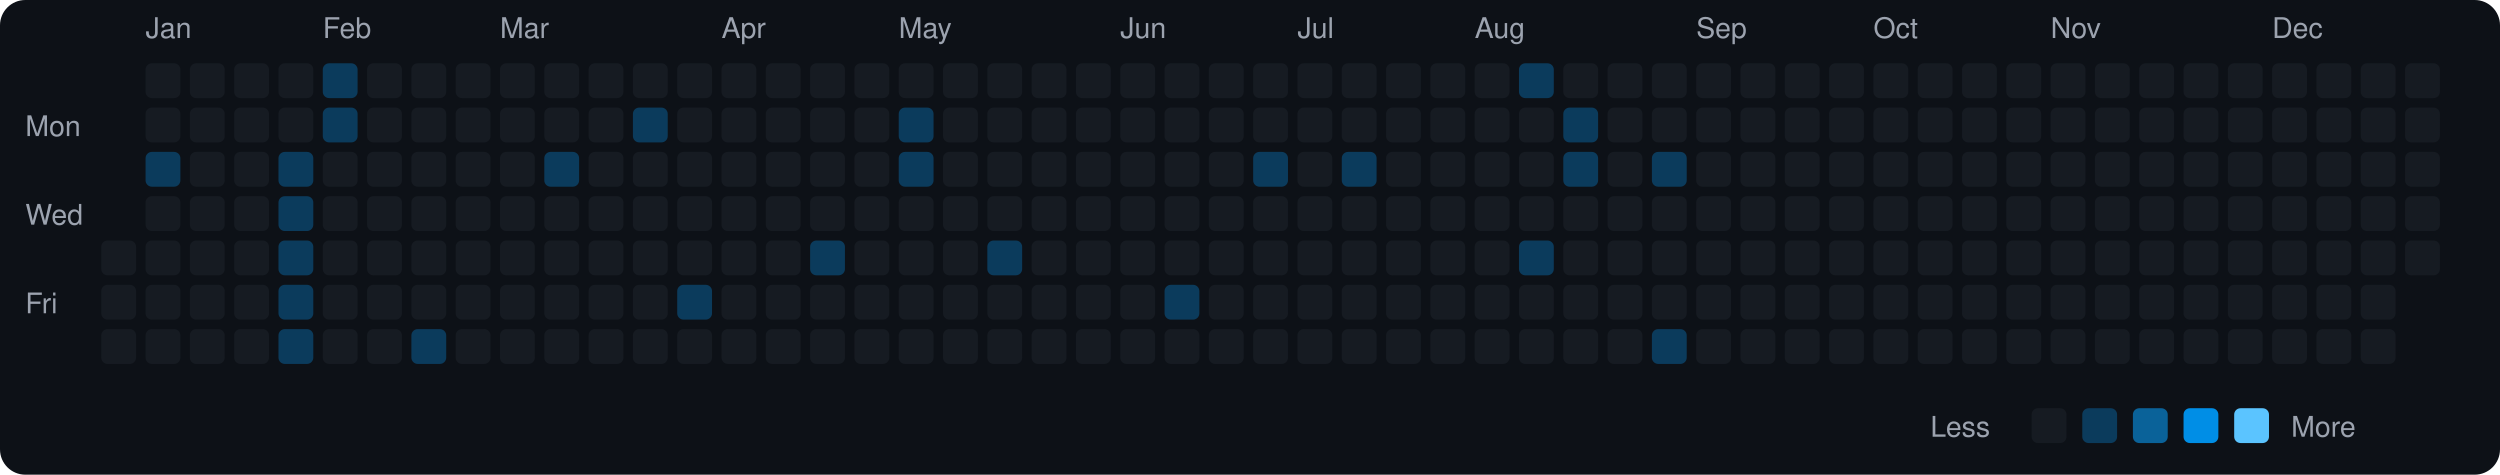
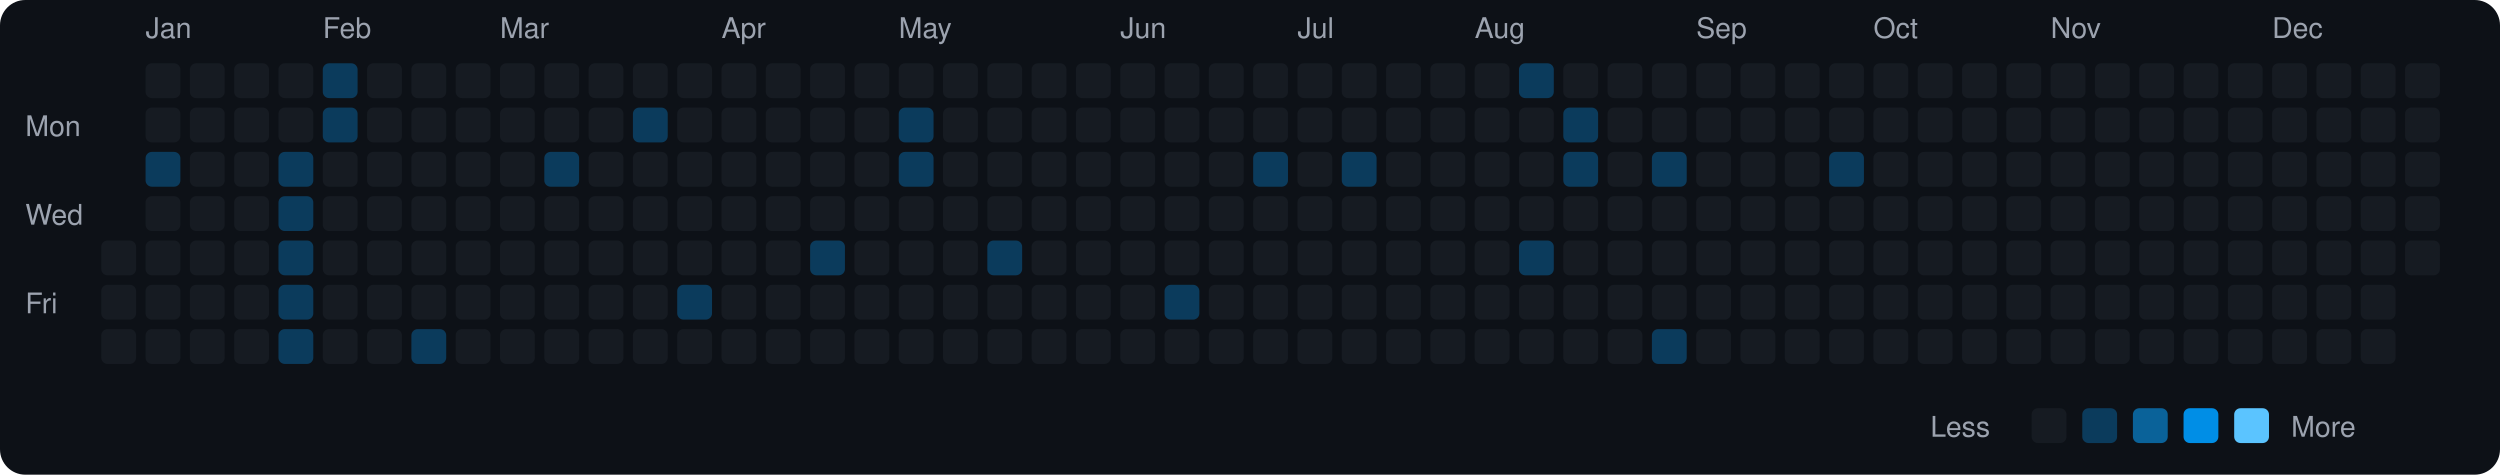
<svg xmlns="http://www.w3.org/2000/svg" viewBox="0 0 790 150" width="790" height="150">
  <rect width="790" height="150" fill="#0d1117" rx="8" ry="8" />
  <text x="8" y="43" fill="#9ca3af" font-size="9" font-family="-apple-system, BlinkMacSystemFont, 'Segoe UI', Helvetica, Arial, sans-serif">Mon</text>
  <text x="8" y="71" fill="#9ca3af" font-size="9" font-family="-apple-system, BlinkMacSystemFont, 'Segoe UI', Helvetica, Arial, sans-serif">Wed</text>
  <text x="8" y="99" fill="#9ca3af" font-size="9" font-family="-apple-system, BlinkMacSystemFont, 'Segoe UI', Helvetica, Arial, sans-serif">Fri</text>
  <rect x="32" y="76" width="11" height="11" rx="2" ry="2" fill="#161b22">
    </rect>
  <rect x="32" y="90" width="11" height="11" rx="2" ry="2" fill="#161b22">
    </rect>
  <rect x="32" y="104" width="11" height="11" rx="2" ry="2" fill="#161b22">
    </rect>
  <text x="46" y="12" fill="#9ca3af" font-size="9" font-family="-apple-system, BlinkMacSystemFont, 'Segoe UI', Helvetica, Arial, sans-serif">Jan</text>
  <rect x="46" y="20" width="11" height="11" rx="2" ry="2" fill="#161b22">
    </rect>
  <rect x="46" y="34" width="11" height="11" rx="2" ry="2" fill="#161b22">
    </rect>
  <rect x="46" y="48" width="11" height="11" rx="2" ry="2" fill="#0b3b5c">
    </rect>
  <rect x="46" y="62" width="11" height="11" rx="2" ry="2" fill="#161b22">
    </rect>
  <rect x="46" y="76" width="11" height="11" rx="2" ry="2" fill="#161b22">
    </rect>
  <rect x="46" y="90" width="11" height="11" rx="2" ry="2" fill="#161b22">
    </rect>
  <rect x="46" y="104" width="11" height="11" rx="2" ry="2" fill="#161b22">
    </rect>
  <rect x="60" y="20" width="11" height="11" rx="2" ry="2" fill="#161b22">
    </rect>
  <rect x="60" y="34" width="11" height="11" rx="2" ry="2" fill="#161b22">
    </rect>
  <rect x="60" y="48" width="11" height="11" rx="2" ry="2" fill="#161b22">
    </rect>
  <rect x="60" y="62" width="11" height="11" rx="2" ry="2" fill="#161b22">
    </rect>
  <rect x="60" y="76" width="11" height="11" rx="2" ry="2" fill="#161b22">
    </rect>
  <rect x="60" y="90" width="11" height="11" rx="2" ry="2" fill="#161b22">
    </rect>
  <rect x="60" y="104" width="11" height="11" rx="2" ry="2" fill="#161b22">
    </rect>
  <rect x="74" y="20" width="11" height="11" rx="2" ry="2" fill="#161b22">
    </rect>
  <rect x="74" y="34" width="11" height="11" rx="2" ry="2" fill="#161b22">
    </rect>
  <rect x="74" y="48" width="11" height="11" rx="2" ry="2" fill="#161b22">
    </rect>
  <rect x="74" y="62" width="11" height="11" rx="2" ry="2" fill="#161b22">
    </rect>
  <rect x="74" y="76" width="11" height="11" rx="2" ry="2" fill="#161b22">
    </rect>
  <rect x="74" y="90" width="11" height="11" rx="2" ry="2" fill="#161b22">
    </rect>
  <rect x="74" y="104" width="11" height="11" rx="2" ry="2" fill="#161b22">
    </rect>
  <rect x="88" y="20" width="11" height="11" rx="2" ry="2" fill="#161b22">
    </rect>
  <rect x="88" y="34" width="11" height="11" rx="2" ry="2" fill="#161b22">
    </rect>
  <rect x="88" y="48" width="11" height="11" rx="2" ry="2" fill="#0b3b5c">
    </rect>
  <rect x="88" y="62" width="11" height="11" rx="2" ry="2" fill="#0b3b5c">
    </rect>
  <rect x="88" y="76" width="11" height="11" rx="2" ry="2" fill="#0b3b5c">
    </rect>
  <rect x="88" y="90" width="11" height="11" rx="2" ry="2" fill="#0b3b5c">
    </rect>
  <rect x="88" y="104" width="11" height="11" rx="2" ry="2" fill="#0b3b5c">
    </rect>
  <text x="102" y="12" fill="#9ca3af" font-size="9" font-family="-apple-system, BlinkMacSystemFont, 'Segoe UI', Helvetica, Arial, sans-serif">Feb</text>
  <rect x="102" y="20" width="11" height="11" rx="2" ry="2" fill="#0b3b5c">
    </rect>
  <rect x="102" y="34" width="11" height="11" rx="2" ry="2" fill="#0b3b5c">
    </rect>
  <rect x="102" y="48" width="11" height="11" rx="2" ry="2" fill="#161b22">
    </rect>
  <rect x="102" y="62" width="11" height="11" rx="2" ry="2" fill="#161b22">
    </rect>
  <rect x="102" y="76" width="11" height="11" rx="2" ry="2" fill="#161b22">
    </rect>
  <rect x="102" y="90" width="11" height="11" rx="2" ry="2" fill="#161b22">
    </rect>
  <rect x="102" y="104" width="11" height="11" rx="2" ry="2" fill="#161b22">
    </rect>
  <rect x="116" y="20" width="11" height="11" rx="2" ry="2" fill="#161b22">
    </rect>
  <rect x="116" y="34" width="11" height="11" rx="2" ry="2" fill="#161b22">
    </rect>
  <rect x="116" y="48" width="11" height="11" rx="2" ry="2" fill="#161b22">
    </rect>
  <rect x="116" y="62" width="11" height="11" rx="2" ry="2" fill="#161b22">
    </rect>
  <rect x="116" y="76" width="11" height="11" rx="2" ry="2" fill="#161b22">
    </rect>
  <rect x="116" y="90" width="11" height="11" rx="2" ry="2" fill="#161b22">
    </rect>
  <rect x="116" y="104" width="11" height="11" rx="2" ry="2" fill="#161b22">
    </rect>
  <rect x="130" y="20" width="11" height="11" rx="2" ry="2" fill="#161b22">
    </rect>
  <rect x="130" y="34" width="11" height="11" rx="2" ry="2" fill="#161b22">
    </rect>
  <rect x="130" y="48" width="11" height="11" rx="2" ry="2" fill="#161b22">
    </rect>
  <rect x="130" y="62" width="11" height="11" rx="2" ry="2" fill="#161b22">
    </rect>
  <rect x="130" y="76" width="11" height="11" rx="2" ry="2" fill="#161b22">
    </rect>
  <rect x="130" y="90" width="11" height="11" rx="2" ry="2" fill="#161b22">
    </rect>
  <rect x="130" y="104" width="11" height="11" rx="2" ry="2" fill="#0b3b5c">
    </rect>
  <rect x="144" y="20" width="11" height="11" rx="2" ry="2" fill="#161b22">
    </rect>
  <rect x="144" y="34" width="11" height="11" rx="2" ry="2" fill="#161b22">
    </rect>
  <rect x="144" y="48" width="11" height="11" rx="2" ry="2" fill="#161b22">
    </rect>
  <rect x="144" y="62" width="11" height="11" rx="2" ry="2" fill="#161b22">
    </rect>
  <rect x="144" y="76" width="11" height="11" rx="2" ry="2" fill="#161b22">
    </rect>
  <rect x="144" y="90" width="11" height="11" rx="2" ry="2" fill="#161b22">
    </rect>
  <rect x="144" y="104" width="11" height="11" rx="2" ry="2" fill="#161b22">
    </rect>
  <text x="158" y="12" fill="#9ca3af" font-size="9" font-family="-apple-system, BlinkMacSystemFont, 'Segoe UI', Helvetica, Arial, sans-serif">Mar</text>
  <rect x="158" y="20" width="11" height="11" rx="2" ry="2" fill="#161b22">
    </rect>
  <rect x="158" y="34" width="11" height="11" rx="2" ry="2" fill="#161b22">
    </rect>
  <rect x="158" y="48" width="11" height="11" rx="2" ry="2" fill="#161b22">
    </rect>
  <rect x="158" y="62" width="11" height="11" rx="2" ry="2" fill="#161b22">
    </rect>
  <rect x="158" y="76" width="11" height="11" rx="2" ry="2" fill="#161b22">
    </rect>
  <rect x="158" y="90" width="11" height="11" rx="2" ry="2" fill="#161b22">
    </rect>
  <rect x="158" y="104" width="11" height="11" rx="2" ry="2" fill="#161b22">
    </rect>
  <rect x="172" y="20" width="11" height="11" rx="2" ry="2" fill="#161b22">
    </rect>
  <rect x="172" y="34" width="11" height="11" rx="2" ry="2" fill="#161b22">
    </rect>
  <rect x="172" y="48" width="11" height="11" rx="2" ry="2" fill="#0b3b5c">
    </rect>
  <rect x="172" y="62" width="11" height="11" rx="2" ry="2" fill="#161b22">
    </rect>
  <rect x="172" y="76" width="11" height="11" rx="2" ry="2" fill="#161b22">
    </rect>
  <rect x="172" y="90" width="11" height="11" rx="2" ry="2" fill="#161b22">
    </rect>
  <rect x="172" y="104" width="11" height="11" rx="2" ry="2" fill="#161b22">
    </rect>
  <rect x="186" y="20" width="11" height="11" rx="2" ry="2" fill="#161b22">
    </rect>
  <rect x="186" y="34" width="11" height="11" rx="2" ry="2" fill="#161b22">
    </rect>
  <rect x="186" y="48" width="11" height="11" rx="2" ry="2" fill="#161b22">
    </rect>
  <rect x="186" y="62" width="11" height="11" rx="2" ry="2" fill="#161b22">
    </rect>
  <rect x="186" y="76" width="11" height="11" rx="2" ry="2" fill="#161b22">
    </rect>
  <rect x="186" y="90" width="11" height="11" rx="2" ry="2" fill="#161b22">
    </rect>
  <rect x="186" y="104" width="11" height="11" rx="2" ry="2" fill="#161b22">
    </rect>
  <rect x="200" y="20" width="11" height="11" rx="2" ry="2" fill="#161b22">
    </rect>
  <rect x="200" y="34" width="11" height="11" rx="2" ry="2" fill="#0b3b5c">
    </rect>
  <rect x="200" y="48" width="11" height="11" rx="2" ry="2" fill="#161b22">
    </rect>
  <rect x="200" y="62" width="11" height="11" rx="2" ry="2" fill="#161b22">
    </rect>
  <rect x="200" y="76" width="11" height="11" rx="2" ry="2" fill="#161b22">
    </rect>
  <rect x="200" y="90" width="11" height="11" rx="2" ry="2" fill="#161b22">
    </rect>
  <rect x="200" y="104" width="11" height="11" rx="2" ry="2" fill="#161b22">
    </rect>
  <rect x="214" y="20" width="11" height="11" rx="2" ry="2" fill="#161b22">
    </rect>
  <rect x="214" y="34" width="11" height="11" rx="2" ry="2" fill="#161b22">
    </rect>
  <rect x="214" y="48" width="11" height="11" rx="2" ry="2" fill="#161b22">
    </rect>
  <rect x="214" y="62" width="11" height="11" rx="2" ry="2" fill="#161b22">
    </rect>
  <rect x="214" y="76" width="11" height="11" rx="2" ry="2" fill="#161b22">
    </rect>
  <rect x="214" y="90" width="11" height="11" rx="2" ry="2" fill="#0b3b5c">
    </rect>
  <rect x="214" y="104" width="11" height="11" rx="2" ry="2" fill="#161b22">
    </rect>
  <text x="228" y="12" fill="#9ca3af" font-size="9" font-family="-apple-system, BlinkMacSystemFont, 'Segoe UI', Helvetica, Arial, sans-serif">Apr</text>
  <rect x="228" y="20" width="11" height="11" rx="2" ry="2" fill="#161b22">
    </rect>
  <rect x="228" y="34" width="11" height="11" rx="2" ry="2" fill="#161b22">
    </rect>
  <rect x="228" y="48" width="11" height="11" rx="2" ry="2" fill="#161b22">
    </rect>
  <rect x="228" y="62" width="11" height="11" rx="2" ry="2" fill="#161b22">
    </rect>
  <rect x="228" y="76" width="11" height="11" rx="2" ry="2" fill="#161b22">
    </rect>
  <rect x="228" y="90" width="11" height="11" rx="2" ry="2" fill="#161b22">
    </rect>
  <rect x="228" y="104" width="11" height="11" rx="2" ry="2" fill="#161b22">
    </rect>
  <rect x="242" y="20" width="11" height="11" rx="2" ry="2" fill="#161b22">
    </rect>
  <rect x="242" y="34" width="11" height="11" rx="2" ry="2" fill="#161b22">
    </rect>
  <rect x="242" y="48" width="11" height="11" rx="2" ry="2" fill="#161b22">
    </rect>
  <rect x="242" y="62" width="11" height="11" rx="2" ry="2" fill="#161b22">
    </rect>
  <rect x="242" y="76" width="11" height="11" rx="2" ry="2" fill="#161b22">
    </rect>
  <rect x="242" y="90" width="11" height="11" rx="2" ry="2" fill="#161b22">
    </rect>
  <rect x="242" y="104" width="11" height="11" rx="2" ry="2" fill="#161b22">
    </rect>
  <rect x="256" y="20" width="11" height="11" rx="2" ry="2" fill="#161b22">
    </rect>
  <rect x="256" y="34" width="11" height="11" rx="2" ry="2" fill="#161b22">
    </rect>
  <rect x="256" y="48" width="11" height="11" rx="2" ry="2" fill="#161b22">
    </rect>
  <rect x="256" y="62" width="11" height="11" rx="2" ry="2" fill="#161b22">
    </rect>
  <rect x="256" y="76" width="11" height="11" rx="2" ry="2" fill="#0b3b5c">
    </rect>
  <rect x="256" y="90" width="11" height="11" rx="2" ry="2" fill="#161b22">
    </rect>
  <rect x="256" y="104" width="11" height="11" rx="2" ry="2" fill="#161b22">
    </rect>
  <rect x="270" y="20" width="11" height="11" rx="2" ry="2" fill="#161b22">
    </rect>
  <rect x="270" y="34" width="11" height="11" rx="2" ry="2" fill="#161b22">
    </rect>
  <rect x="270" y="48" width="11" height="11" rx="2" ry="2" fill="#161b22">
    </rect>
  <rect x="270" y="62" width="11" height="11" rx="2" ry="2" fill="#161b22">
    </rect>
  <rect x="270" y="76" width="11" height="11" rx="2" ry="2" fill="#161b22">
    </rect>
  <rect x="270" y="90" width="11" height="11" rx="2" ry="2" fill="#161b22">
    </rect>
  <rect x="270" y="104" width="11" height="11" rx="2" ry="2" fill="#161b22">
    </rect>
  <text x="284" y="12" fill="#9ca3af" font-size="9" font-family="-apple-system, BlinkMacSystemFont, 'Segoe UI', Helvetica, Arial, sans-serif">May</text>
  <rect x="284" y="20" width="11" height="11" rx="2" ry="2" fill="#161b22">
    </rect>
  <rect x="284" y="34" width="11" height="11" rx="2" ry="2" fill="#0b3b5c">
    </rect>
  <rect x="284" y="48" width="11" height="11" rx="2" ry="2" fill="#0b3b5c">
    </rect>
  <rect x="284" y="62" width="11" height="11" rx="2" ry="2" fill="#161b22">
    </rect>
  <rect x="284" y="76" width="11" height="11" rx="2" ry="2" fill="#161b22">
    </rect>
  <rect x="284" y="90" width="11" height="11" rx="2" ry="2" fill="#161b22">
    </rect>
  <rect x="284" y="104" width="11" height="11" rx="2" ry="2" fill="#161b22">
    </rect>
  <rect x="298" y="20" width="11" height="11" rx="2" ry="2" fill="#161b22">
    </rect>
  <rect x="298" y="34" width="11" height="11" rx="2" ry="2" fill="#161b22">
    </rect>
  <rect x="298" y="48" width="11" height="11" rx="2" ry="2" fill="#161b22">
    </rect>
  <rect x="298" y="62" width="11" height="11" rx="2" ry="2" fill="#161b22">
    </rect>
  <rect x="298" y="76" width="11" height="11" rx="2" ry="2" fill="#161b22">
    </rect>
  <rect x="298" y="90" width="11" height="11" rx="2" ry="2" fill="#161b22">
    </rect>
  <rect x="298" y="104" width="11" height="11" rx="2" ry="2" fill="#161b22">
    </rect>
  <rect x="312" y="20" width="11" height="11" rx="2" ry="2" fill="#161b22">
    </rect>
  <rect x="312" y="34" width="11" height="11" rx="2" ry="2" fill="#161b22">
    </rect>
  <rect x="312" y="48" width="11" height="11" rx="2" ry="2" fill="#161b22">
    </rect>
  <rect x="312" y="62" width="11" height="11" rx="2" ry="2" fill="#161b22">
    </rect>
  <rect x="312" y="76" width="11" height="11" rx="2" ry="2" fill="#0b3b5c">
    </rect>
  <rect x="312" y="90" width="11" height="11" rx="2" ry="2" fill="#161b22">
    </rect>
  <rect x="312" y="104" width="11" height="11" rx="2" ry="2" fill="#161b22">
    </rect>
  <rect x="326" y="20" width="11" height="11" rx="2" ry="2" fill="#161b22">
    </rect>
  <rect x="326" y="34" width="11" height="11" rx="2" ry="2" fill="#161b22">
    </rect>
  <rect x="326" y="48" width="11" height="11" rx="2" ry="2" fill="#161b22">
    </rect>
  <rect x="326" y="62" width="11" height="11" rx="2" ry="2" fill="#161b22">
    </rect>
  <rect x="326" y="76" width="11" height="11" rx="2" ry="2" fill="#161b22">
    </rect>
  <rect x="326" y="90" width="11" height="11" rx="2" ry="2" fill="#161b22">
    </rect>
  <rect x="326" y="104" width="11" height="11" rx="2" ry="2" fill="#161b22">
    </rect>
  <rect x="340" y="20" width="11" height="11" rx="2" ry="2" fill="#161b22">
    </rect>
  <rect x="340" y="34" width="11" height="11" rx="2" ry="2" fill="#161b22">
    </rect>
  <rect x="340" y="48" width="11" height="11" rx="2" ry="2" fill="#161b22">
    </rect>
  <rect x="340" y="62" width="11" height="11" rx="2" ry="2" fill="#161b22">
    </rect>
  <rect x="340" y="76" width="11" height="11" rx="2" ry="2" fill="#161b22">
    </rect>
  <rect x="340" y="90" width="11" height="11" rx="2" ry="2" fill="#161b22">
    </rect>
  <rect x="340" y="104" width="11" height="11" rx="2" ry="2" fill="#161b22">
    </rect>
  <text x="354" y="12" fill="#9ca3af" font-size="9" font-family="-apple-system, BlinkMacSystemFont, 'Segoe UI', Helvetica, Arial, sans-serif">Jun</text>
  <rect x="354" y="20" width="11" height="11" rx="2" ry="2" fill="#161b22">
    </rect>
  <rect x="354" y="34" width="11" height="11" rx="2" ry="2" fill="#161b22">
    </rect>
  <rect x="354" y="48" width="11" height="11" rx="2" ry="2" fill="#161b22">
    </rect>
  <rect x="354" y="62" width="11" height="11" rx="2" ry="2" fill="#161b22">
    </rect>
  <rect x="354" y="76" width="11" height="11" rx="2" ry="2" fill="#161b22">
    </rect>
  <rect x="354" y="90" width="11" height="11" rx="2" ry="2" fill="#161b22">
    </rect>
  <rect x="354" y="104" width="11" height="11" rx="2" ry="2" fill="#161b22">
    </rect>
  <rect x="368" y="20" width="11" height="11" rx="2" ry="2" fill="#161b22">
    </rect>
  <rect x="368" y="34" width="11" height="11" rx="2" ry="2" fill="#161b22">
    </rect>
  <rect x="368" y="48" width="11" height="11" rx="2" ry="2" fill="#161b22">
    </rect>
  <rect x="368" y="62" width="11" height="11" rx="2" ry="2" fill="#161b22">
    </rect>
  <rect x="368" y="76" width="11" height="11" rx="2" ry="2" fill="#161b22">
    </rect>
  <rect x="368" y="90" width="11" height="11" rx="2" ry="2" fill="#0b3b5c">
    </rect>
  <rect x="368" y="104" width="11" height="11" rx="2" ry="2" fill="#161b22">
    </rect>
  <rect x="382" y="20" width="11" height="11" rx="2" ry="2" fill="#161b22">
    </rect>
  <rect x="382" y="34" width="11" height="11" rx="2" ry="2" fill="#161b22">
    </rect>
  <rect x="382" y="48" width="11" height="11" rx="2" ry="2" fill="#161b22">
    </rect>
  <rect x="382" y="62" width="11" height="11" rx="2" ry="2" fill="#161b22">
    </rect>
  <rect x="382" y="76" width="11" height="11" rx="2" ry="2" fill="#161b22">
    </rect>
  <rect x="382" y="90" width="11" height="11" rx="2" ry="2" fill="#161b22">
    </rect>
  <rect x="382" y="104" width="11" height="11" rx="2" ry="2" fill="#161b22">
    </rect>
  <rect x="396" y="20" width="11" height="11" rx="2" ry="2" fill="#161b22">
    </rect>
  <rect x="396" y="34" width="11" height="11" rx="2" ry="2" fill="#161b22">
    </rect>
  <rect x="396" y="48" width="11" height="11" rx="2" ry="2" fill="#0b3b5c">
    </rect>
  <rect x="396" y="62" width="11" height="11" rx="2" ry="2" fill="#161b22">
    </rect>
  <rect x="396" y="76" width="11" height="11" rx="2" ry="2" fill="#161b22">
    </rect>
  <rect x="396" y="90" width="11" height="11" rx="2" ry="2" fill="#161b22">
    </rect>
  <rect x="396" y="104" width="11" height="11" rx="2" ry="2" fill="#161b22">
    </rect>
  <text x="410" y="12" fill="#9ca3af" font-size="9" font-family="-apple-system, BlinkMacSystemFont, 'Segoe UI', Helvetica, Arial, sans-serif">Jul</text>
  <rect x="410" y="20" width="11" height="11" rx="2" ry="2" fill="#161b22">
    </rect>
  <rect x="410" y="34" width="11" height="11" rx="2" ry="2" fill="#161b22">
    </rect>
  <rect x="410" y="48" width="11" height="11" rx="2" ry="2" fill="#161b22">
    </rect>
  <rect x="410" y="62" width="11" height="11" rx="2" ry="2" fill="#161b22">
    </rect>
  <rect x="410" y="76" width="11" height="11" rx="2" ry="2" fill="#161b22">
    </rect>
  <rect x="410" y="90" width="11" height="11" rx="2" ry="2" fill="#161b22">
    </rect>
  <rect x="410" y="104" width="11" height="11" rx="2" ry="2" fill="#161b22">
    </rect>
  <rect x="424" y="20" width="11" height="11" rx="2" ry="2" fill="#161b22">
    </rect>
  <rect x="424" y="34" width="11" height="11" rx="2" ry="2" fill="#161b22">
    </rect>
  <rect x="424" y="48" width="11" height="11" rx="2" ry="2" fill="#0b3b5c">
    </rect>
  <rect x="424" y="62" width="11" height="11" rx="2" ry="2" fill="#161b22">
    </rect>
  <rect x="424" y="76" width="11" height="11" rx="2" ry="2" fill="#161b22">
    </rect>
  <rect x="424" y="90" width="11" height="11" rx="2" ry="2" fill="#161b22">
    </rect>
  <rect x="424" y="104" width="11" height="11" rx="2" ry="2" fill="#161b22">
    </rect>
  <rect x="438" y="20" width="11" height="11" rx="2" ry="2" fill="#161b22">
    </rect>
  <rect x="438" y="34" width="11" height="11" rx="2" ry="2" fill="#161b22">
    </rect>
  <rect x="438" y="48" width="11" height="11" rx="2" ry="2" fill="#161b22">
    </rect>
  <rect x="438" y="62" width="11" height="11" rx="2" ry="2" fill="#161b22">
    </rect>
  <rect x="438" y="76" width="11" height="11" rx="2" ry="2" fill="#161b22">
    </rect>
  <rect x="438" y="90" width="11" height="11" rx="2" ry="2" fill="#161b22">
    </rect>
  <rect x="438" y="104" width="11" height="11" rx="2" ry="2" fill="#161b22">
    </rect>
  <rect x="452" y="20" width="11" height="11" rx="2" ry="2" fill="#161b22">
    </rect>
  <rect x="452" y="34" width="11" height="11" rx="2" ry="2" fill="#161b22">
    </rect>
  <rect x="452" y="48" width="11" height="11" rx="2" ry="2" fill="#161b22">
    </rect>
  <rect x="452" y="62" width="11" height="11" rx="2" ry="2" fill="#161b22">
    </rect>
  <rect x="452" y="76" width="11" height="11" rx="2" ry="2" fill="#161b22">
    </rect>
  <rect x="452" y="90" width="11" height="11" rx="2" ry="2" fill="#161b22">
    </rect>
  <rect x="452" y="104" width="11" height="11" rx="2" ry="2" fill="#161b22">
    </rect>
  <text x="466" y="12" fill="#9ca3af" font-size="9" font-family="-apple-system, BlinkMacSystemFont, 'Segoe UI', Helvetica, Arial, sans-serif">Aug</text>
  <rect x="466" y="20" width="11" height="11" rx="2" ry="2" fill="#161b22">
    </rect>
  <rect x="466" y="34" width="11" height="11" rx="2" ry="2" fill="#161b22">
    </rect>
  <rect x="466" y="48" width="11" height="11" rx="2" ry="2" fill="#161b22">
    </rect>
  <rect x="466" y="62" width="11" height="11" rx="2" ry="2" fill="#161b22">
    </rect>
  <rect x="466" y="76" width="11" height="11" rx="2" ry="2" fill="#161b22">
    </rect>
  <rect x="466" y="90" width="11" height="11" rx="2" ry="2" fill="#161b22">
    </rect>
  <rect x="466" y="104" width="11" height="11" rx="2" ry="2" fill="#161b22">
    </rect>
  <rect x="480" y="20" width="11" height="11" rx="2" ry="2" fill="#0b3b5c">
    </rect>
  <rect x="480" y="34" width="11" height="11" rx="2" ry="2" fill="#161b22">
    </rect>
  <rect x="480" y="48" width="11" height="11" rx="2" ry="2" fill="#161b22">
    </rect>
  <rect x="480" y="62" width="11" height="11" rx="2" ry="2" fill="#161b22">
    </rect>
  <rect x="480" y="76" width="11" height="11" rx="2" ry="2" fill="#0b3b5c">
    </rect>
  <rect x="480" y="90" width="11" height="11" rx="2" ry="2" fill="#161b22">
    </rect>
  <rect x="480" y="104" width="11" height="11" rx="2" ry="2" fill="#161b22">
    </rect>
  <rect x="494" y="20" width="11" height="11" rx="2" ry="2" fill="#161b22">
    </rect>
  <rect x="494" y="34" width="11" height="11" rx="2" ry="2" fill="#0b3b5c">
    </rect>
  <rect x="494" y="48" width="11" height="11" rx="2" ry="2" fill="#0b3b5c">
    </rect>
  <rect x="494" y="62" width="11" height="11" rx="2" ry="2" fill="#161b22">
    </rect>
  <rect x="494" y="76" width="11" height="11" rx="2" ry="2" fill="#161b22">
    </rect>
  <rect x="494" y="90" width="11" height="11" rx="2" ry="2" fill="#161b22">
    </rect>
  <rect x="494" y="104" width="11" height="11" rx="2" ry="2" fill="#161b22">
    </rect>
  <rect x="508" y="20" width="11" height="11" rx="2" ry="2" fill="#161b22">
    </rect>
  <rect x="508" y="34" width="11" height="11" rx="2" ry="2" fill="#161b22">
    </rect>
  <rect x="508" y="48" width="11" height="11" rx="2" ry="2" fill="#161b22">
    </rect>
  <rect x="508" y="62" width="11" height="11" rx="2" ry="2" fill="#161b22">
    </rect>
  <rect x="508" y="76" width="11" height="11" rx="2" ry="2" fill="#161b22">
    </rect>
  <rect x="508" y="90" width="11" height="11" rx="2" ry="2" fill="#161b22">
    </rect>
  <rect x="508" y="104" width="11" height="11" rx="2" ry="2" fill="#161b22">
    </rect>
  <rect x="522" y="20" width="11" height="11" rx="2" ry="2" fill="#161b22">
    </rect>
  <rect x="522" y="34" width="11" height="11" rx="2" ry="2" fill="#161b22">
    </rect>
  <rect x="522" y="48" width="11" height="11" rx="2" ry="2" fill="#0b3b5c">
    </rect>
  <rect x="522" y="62" width="11" height="11" rx="2" ry="2" fill="#161b22">
    </rect>
  <rect x="522" y="76" width="11" height="11" rx="2" ry="2" fill="#161b22">
    </rect>
  <rect x="522" y="90" width="11" height="11" rx="2" ry="2" fill="#161b22">
    </rect>
  <rect x="522" y="104" width="11" height="11" rx="2" ry="2" fill="#0b3b5c">
    </rect>
  <text x="536" y="12" fill="#9ca3af" font-size="9" font-family="-apple-system, BlinkMacSystemFont, 'Segoe UI', Helvetica, Arial, sans-serif">Sep</text>
  <rect x="536" y="20" width="11" height="11" rx="2" ry="2" fill="#161b22">
    </rect>
  <rect x="536" y="34" width="11" height="11" rx="2" ry="2" fill="#161b22">
    </rect>
  <rect x="536" y="48" width="11" height="11" rx="2" ry="2" fill="#161b22">
    </rect>
  <rect x="536" y="62" width="11" height="11" rx="2" ry="2" fill="#161b22">
    </rect>
  <rect x="536" y="76" width="11" height="11" rx="2" ry="2" fill="#161b22">
    </rect>
  <rect x="536" y="90" width="11" height="11" rx="2" ry="2" fill="#161b22">
    </rect>
  <rect x="536" y="104" width="11" height="11" rx="2" ry="2" fill="#161b22">
    </rect>
  <rect x="550" y="20" width="11" height="11" rx="2" ry="2" fill="#161b22">
    </rect>
  <rect x="550" y="34" width="11" height="11" rx="2" ry="2" fill="#161b22">
    </rect>
  <rect x="550" y="48" width="11" height="11" rx="2" ry="2" fill="#161b22">
    </rect>
  <rect x="550" y="62" width="11" height="11" rx="2" ry="2" fill="#161b22">
    </rect>
  <rect x="550" y="76" width="11" height="11" rx="2" ry="2" fill="#161b22">
    </rect>
  <rect x="550" y="90" width="11" height="11" rx="2" ry="2" fill="#161b22">
    </rect>
  <rect x="550" y="104" width="11" height="11" rx="2" ry="2" fill="#161b22">
    </rect>
  <rect x="564" y="20" width="11" height="11" rx="2" ry="2" fill="#161b22">
    </rect>
  <rect x="564" y="34" width="11" height="11" rx="2" ry="2" fill="#161b22">
    </rect>
  <rect x="564" y="48" width="11" height="11" rx="2" ry="2" fill="#161b22">
    </rect>
  <rect x="564" y="62" width="11" height="11" rx="2" ry="2" fill="#161b22">
    </rect>
  <rect x="564" y="76" width="11" height="11" rx="2" ry="2" fill="#161b22">
    </rect>
  <rect x="564" y="90" width="11" height="11" rx="2" ry="2" fill="#161b22">
    </rect>
  <rect x="564" y="104" width="11" height="11" rx="2" ry="2" fill="#161b22">
    </rect>
  <rect x="578" y="20" width="11" height="11" rx="2" ry="2" fill="#161b22">
    </rect>
  <rect x="578" y="34" width="11" height="11" rx="2" ry="2" fill="#161b22">
    </rect>
-   <rect x="578" y="48" width="11" height="11" rx="2" ry="2" fill="#161b22">
+   <rect x="578" y="48" width="11" height="11" rx="2" ry="2" fill="#0b3b5c">
    </rect>
  <rect x="578" y="62" width="11" height="11" rx="2" ry="2" fill="#161b22">
    </rect>
  <rect x="578" y="76" width="11" height="11" rx="2" ry="2" fill="#161b22">
    </rect>
  <rect x="578" y="90" width="11" height="11" rx="2" ry="2" fill="#161b22">
    </rect>
  <rect x="578" y="104" width="11" height="11" rx="2" ry="2" fill="#161b22">
    </rect>
  <text x="592" y="12" fill="#9ca3af" font-size="9" font-family="-apple-system, BlinkMacSystemFont, 'Segoe UI', Helvetica, Arial, sans-serif">Oct</text>
  <rect x="592" y="20" width="11" height="11" rx="2" ry="2" fill="#161b22">
    </rect>
  <rect x="592" y="34" width="11" height="11" rx="2" ry="2" fill="#161b22">
    </rect>
  <rect x="592" y="48" width="11" height="11" rx="2" ry="2" fill="#161b22">
    </rect>
  <rect x="592" y="62" width="11" height="11" rx="2" ry="2" fill="#161b22">
    </rect>
  <rect x="592" y="76" width="11" height="11" rx="2" ry="2" fill="#161b22">
    </rect>
  <rect x="592" y="90" width="11" height="11" rx="2" ry="2" fill="#161b22">
    </rect>
  <rect x="592" y="104" width="11" height="11" rx="2" ry="2" fill="#161b22">
    </rect>
  <rect x="606" y="20" width="11" height="11" rx="2" ry="2" fill="#161b22">
    </rect>
  <rect x="606" y="34" width="11" height="11" rx="2" ry="2" fill="#161b22">
    </rect>
  <rect x="606" y="48" width="11" height="11" rx="2" ry="2" fill="#161b22">
    </rect>
  <rect x="606" y="62" width="11" height="11" rx="2" ry="2" fill="#161b22">
    </rect>
  <rect x="606" y="76" width="11" height="11" rx="2" ry="2" fill="#161b22">
    </rect>
  <rect x="606" y="90" width="11" height="11" rx="2" ry="2" fill="#161b22">
    </rect>
  <rect x="606" y="104" width="11" height="11" rx="2" ry="2" fill="#161b22">
    </rect>
  <rect x="620" y="20" width="11" height="11" rx="2" ry="2" fill="#161b22">
    </rect>
  <rect x="620" y="34" width="11" height="11" rx="2" ry="2" fill="#161b22">
    </rect>
  <rect x="620" y="48" width="11" height="11" rx="2" ry="2" fill="#161b22">
    </rect>
  <rect x="620" y="62" width="11" height="11" rx="2" ry="2" fill="#161b22">
    </rect>
  <rect x="620" y="76" width="11" height="11" rx="2" ry="2" fill="#161b22">
    </rect>
  <rect x="620" y="90" width="11" height="11" rx="2" ry="2" fill="#161b22">
    </rect>
  <rect x="620" y="104" width="11" height="11" rx="2" ry="2" fill="#161b22">
    </rect>
  <rect x="634" y="20" width="11" height="11" rx="2" ry="2" fill="#161b22">
    </rect>
  <rect x="634" y="34" width="11" height="11" rx="2" ry="2" fill="#161b22">
    </rect>
  <rect x="634" y="48" width="11" height="11" rx="2" ry="2" fill="#161b22">
    </rect>
  <rect x="634" y="62" width="11" height="11" rx="2" ry="2" fill="#161b22">
    </rect>
  <rect x="634" y="76" width="11" height="11" rx="2" ry="2" fill="#161b22">
    </rect>
  <rect x="634" y="90" width="11" height="11" rx="2" ry="2" fill="#161b22">
    </rect>
  <rect x="634" y="104" width="11" height="11" rx="2" ry="2" fill="#161b22">
    </rect>
  <text x="648" y="12" fill="#9ca3af" font-size="9" font-family="-apple-system, BlinkMacSystemFont, 'Segoe UI', Helvetica, Arial, sans-serif">Nov</text>
  <rect x="648" y="20" width="11" height="11" rx="2" ry="2" fill="#161b22">
    </rect>
  <rect x="648" y="34" width="11" height="11" rx="2" ry="2" fill="#161b22">
    </rect>
  <rect x="648" y="48" width="11" height="11" rx="2" ry="2" fill="#161b22">
    </rect>
  <rect x="648" y="62" width="11" height="11" rx="2" ry="2" fill="#161b22">
    </rect>
  <rect x="648" y="76" width="11" height="11" rx="2" ry="2" fill="#161b22">
    </rect>
  <rect x="648" y="90" width="11" height="11" rx="2" ry="2" fill="#161b22">
    </rect>
  <rect x="648" y="104" width="11" height="11" rx="2" ry="2" fill="#161b22">
    </rect>
  <rect x="662" y="20" width="11" height="11" rx="2" ry="2" fill="#161b22">
    </rect>
  <rect x="662" y="34" width="11" height="11" rx="2" ry="2" fill="#161b22">
    </rect>
  <rect x="662" y="48" width="11" height="11" rx="2" ry="2" fill="#161b22">
    </rect>
  <rect x="662" y="62" width="11" height="11" rx="2" ry="2" fill="#161b22">
    </rect>
  <rect x="662" y="76" width="11" height="11" rx="2" ry="2" fill="#161b22">
    </rect>
  <rect x="662" y="90" width="11" height="11" rx="2" ry="2" fill="#161b22">
    </rect>
  <rect x="662" y="104" width="11" height="11" rx="2" ry="2" fill="#161b22">
    </rect>
  <rect x="676" y="20" width="11" height="11" rx="2" ry="2" fill="#161b22">
    </rect>
  <rect x="676" y="34" width="11" height="11" rx="2" ry="2" fill="#161b22">
    </rect>
  <rect x="676" y="48" width="11" height="11" rx="2" ry="2" fill="#161b22">
    </rect>
  <rect x="676" y="62" width="11" height="11" rx="2" ry="2" fill="#161b22">
    </rect>
  <rect x="676" y="76" width="11" height="11" rx="2" ry="2" fill="#161b22">
    </rect>
  <rect x="676" y="90" width="11" height="11" rx="2" ry="2" fill="#161b22">
    </rect>
  <rect x="676" y="104" width="11" height="11" rx="2" ry="2" fill="#161b22">
    </rect>
  <rect x="690" y="20" width="11" height="11" rx="2" ry="2" fill="#161b22">
    </rect>
  <rect x="690" y="34" width="11" height="11" rx="2" ry="2" fill="#161b22">
    </rect>
  <rect x="690" y="48" width="11" height="11" rx="2" ry="2" fill="#161b22">
    </rect>
  <rect x="690" y="62" width="11" height="11" rx="2" ry="2" fill="#161b22">
    </rect>
  <rect x="690" y="76" width="11" height="11" rx="2" ry="2" fill="#161b22">
    </rect>
  <rect x="690" y="90" width="11" height="11" rx="2" ry="2" fill="#161b22">
    </rect>
  <rect x="690" y="104" width="11" height="11" rx="2" ry="2" fill="#161b22">
    </rect>
  <rect x="704" y="20" width="11" height="11" rx="2" ry="2" fill="#161b22">
    </rect>
  <rect x="704" y="34" width="11" height="11" rx="2" ry="2" fill="#161b22">
    </rect>
  <rect x="704" y="48" width="11" height="11" rx="2" ry="2" fill="#161b22">
    </rect>
  <rect x="704" y="62" width="11" height="11" rx="2" ry="2" fill="#161b22">
    </rect>
  <rect x="704" y="76" width="11" height="11" rx="2" ry="2" fill="#161b22">
    </rect>
  <rect x="704" y="90" width="11" height="11" rx="2" ry="2" fill="#161b22">
    </rect>
  <rect x="704" y="104" width="11" height="11" rx="2" ry="2" fill="#161b22">
    </rect>
  <text x="718" y="12" fill="#9ca3af" font-size="9" font-family="-apple-system, BlinkMacSystemFont, 'Segoe UI', Helvetica, Arial, sans-serif">Dec</text>
  <rect x="718" y="20" width="11" height="11" rx="2" ry="2" fill="#161b22">
    </rect>
  <rect x="718" y="34" width="11" height="11" rx="2" ry="2" fill="#161b22">
    </rect>
  <rect x="718" y="48" width="11" height="11" rx="2" ry="2" fill="#161b22">
    </rect>
  <rect x="718" y="62" width="11" height="11" rx="2" ry="2" fill="#161b22">
    </rect>
  <rect x="718" y="76" width="11" height="11" rx="2" ry="2" fill="#161b22">
    </rect>
  <rect x="718" y="90" width="11" height="11" rx="2" ry="2" fill="#161b22">
    </rect>
  <rect x="718" y="104" width="11" height="11" rx="2" ry="2" fill="#161b22">
    </rect>
  <rect x="732" y="20" width="11" height="11" rx="2" ry="2" fill="#161b22">
    </rect>
  <rect x="732" y="34" width="11" height="11" rx="2" ry="2" fill="#161b22">
    </rect>
  <rect x="732" y="48" width="11" height="11" rx="2" ry="2" fill="#161b22">
    </rect>
  <rect x="732" y="62" width="11" height="11" rx="2" ry="2" fill="#161b22">
    </rect>
  <rect x="732" y="76" width="11" height="11" rx="2" ry="2" fill="#161b22">
    </rect>
  <rect x="732" y="90" width="11" height="11" rx="2" ry="2" fill="#161b22">
    </rect>
  <rect x="732" y="104" width="11" height="11" rx="2" ry="2" fill="#161b22">
    </rect>
  <rect x="746" y="20" width="11" height="11" rx="2" ry="2" fill="#161b22">
    </rect>
  <rect x="746" y="34" width="11" height="11" rx="2" ry="2" fill="#161b22">
    </rect>
  <rect x="746" y="48" width="11" height="11" rx="2" ry="2" fill="#161b22">
    </rect>
  <rect x="746" y="62" width="11" height="11" rx="2" ry="2" fill="#161b22">
    </rect>
  <rect x="746" y="76" width="11" height="11" rx="2" ry="2" fill="#161b22">
    </rect>
  <rect x="746" y="90" width="11" height="11" rx="2" ry="2" fill="#161b22">
    </rect>
  <rect x="746" y="104" width="11" height="11" rx="2" ry="2" fill="#161b22">
    </rect>
  <rect x="760" y="20" width="11" height="11" rx="2" ry="2" fill="#161b22">
    </rect>
  <rect x="760" y="34" width="11" height="11" rx="2" ry="2" fill="#161b22">
    </rect>
  <rect x="760" y="48" width="11" height="11" rx="2" ry="2" fill="#161b22">
    </rect>
  <rect x="760" y="62" width="11" height="11" rx="2" ry="2" fill="#161b22">
    </rect>
  <rect x="760" y="76" width="11" height="11" rx="2" ry="2" fill="#161b22">
    </rect>
  <text x="610" y="138" fill="#9ca3af" font-size="9" font-family="-apple-system, BlinkMacSystemFont, 'Segoe UI', Helvetica, Arial, sans-serif">Less</text>
  <rect x="642" y="129" width="11" height="11" rx="2" ry="2" fill="#161b22" />
  <rect x="658" y="129" width="11" height="11" rx="2" ry="2" fill="#0b3b5c" />
  <rect x="674" y="129" width="11" height="11" rx="2" ry="2" fill="#0a6299" />
  <rect x="690" y="129" width="11" height="11" rx="2" ry="2" fill="#008ee6" />
  <rect x="706" y="129" width="11" height="11" rx="2" ry="2" fill="#5bc4ff" />
  <text x="724" y="138" fill="#9ca3af" font-size="9" font-family="-apple-system, BlinkMacSystemFont, 'Segoe UI', Helvetica, Arial, sans-serif">More</text>
</svg>
